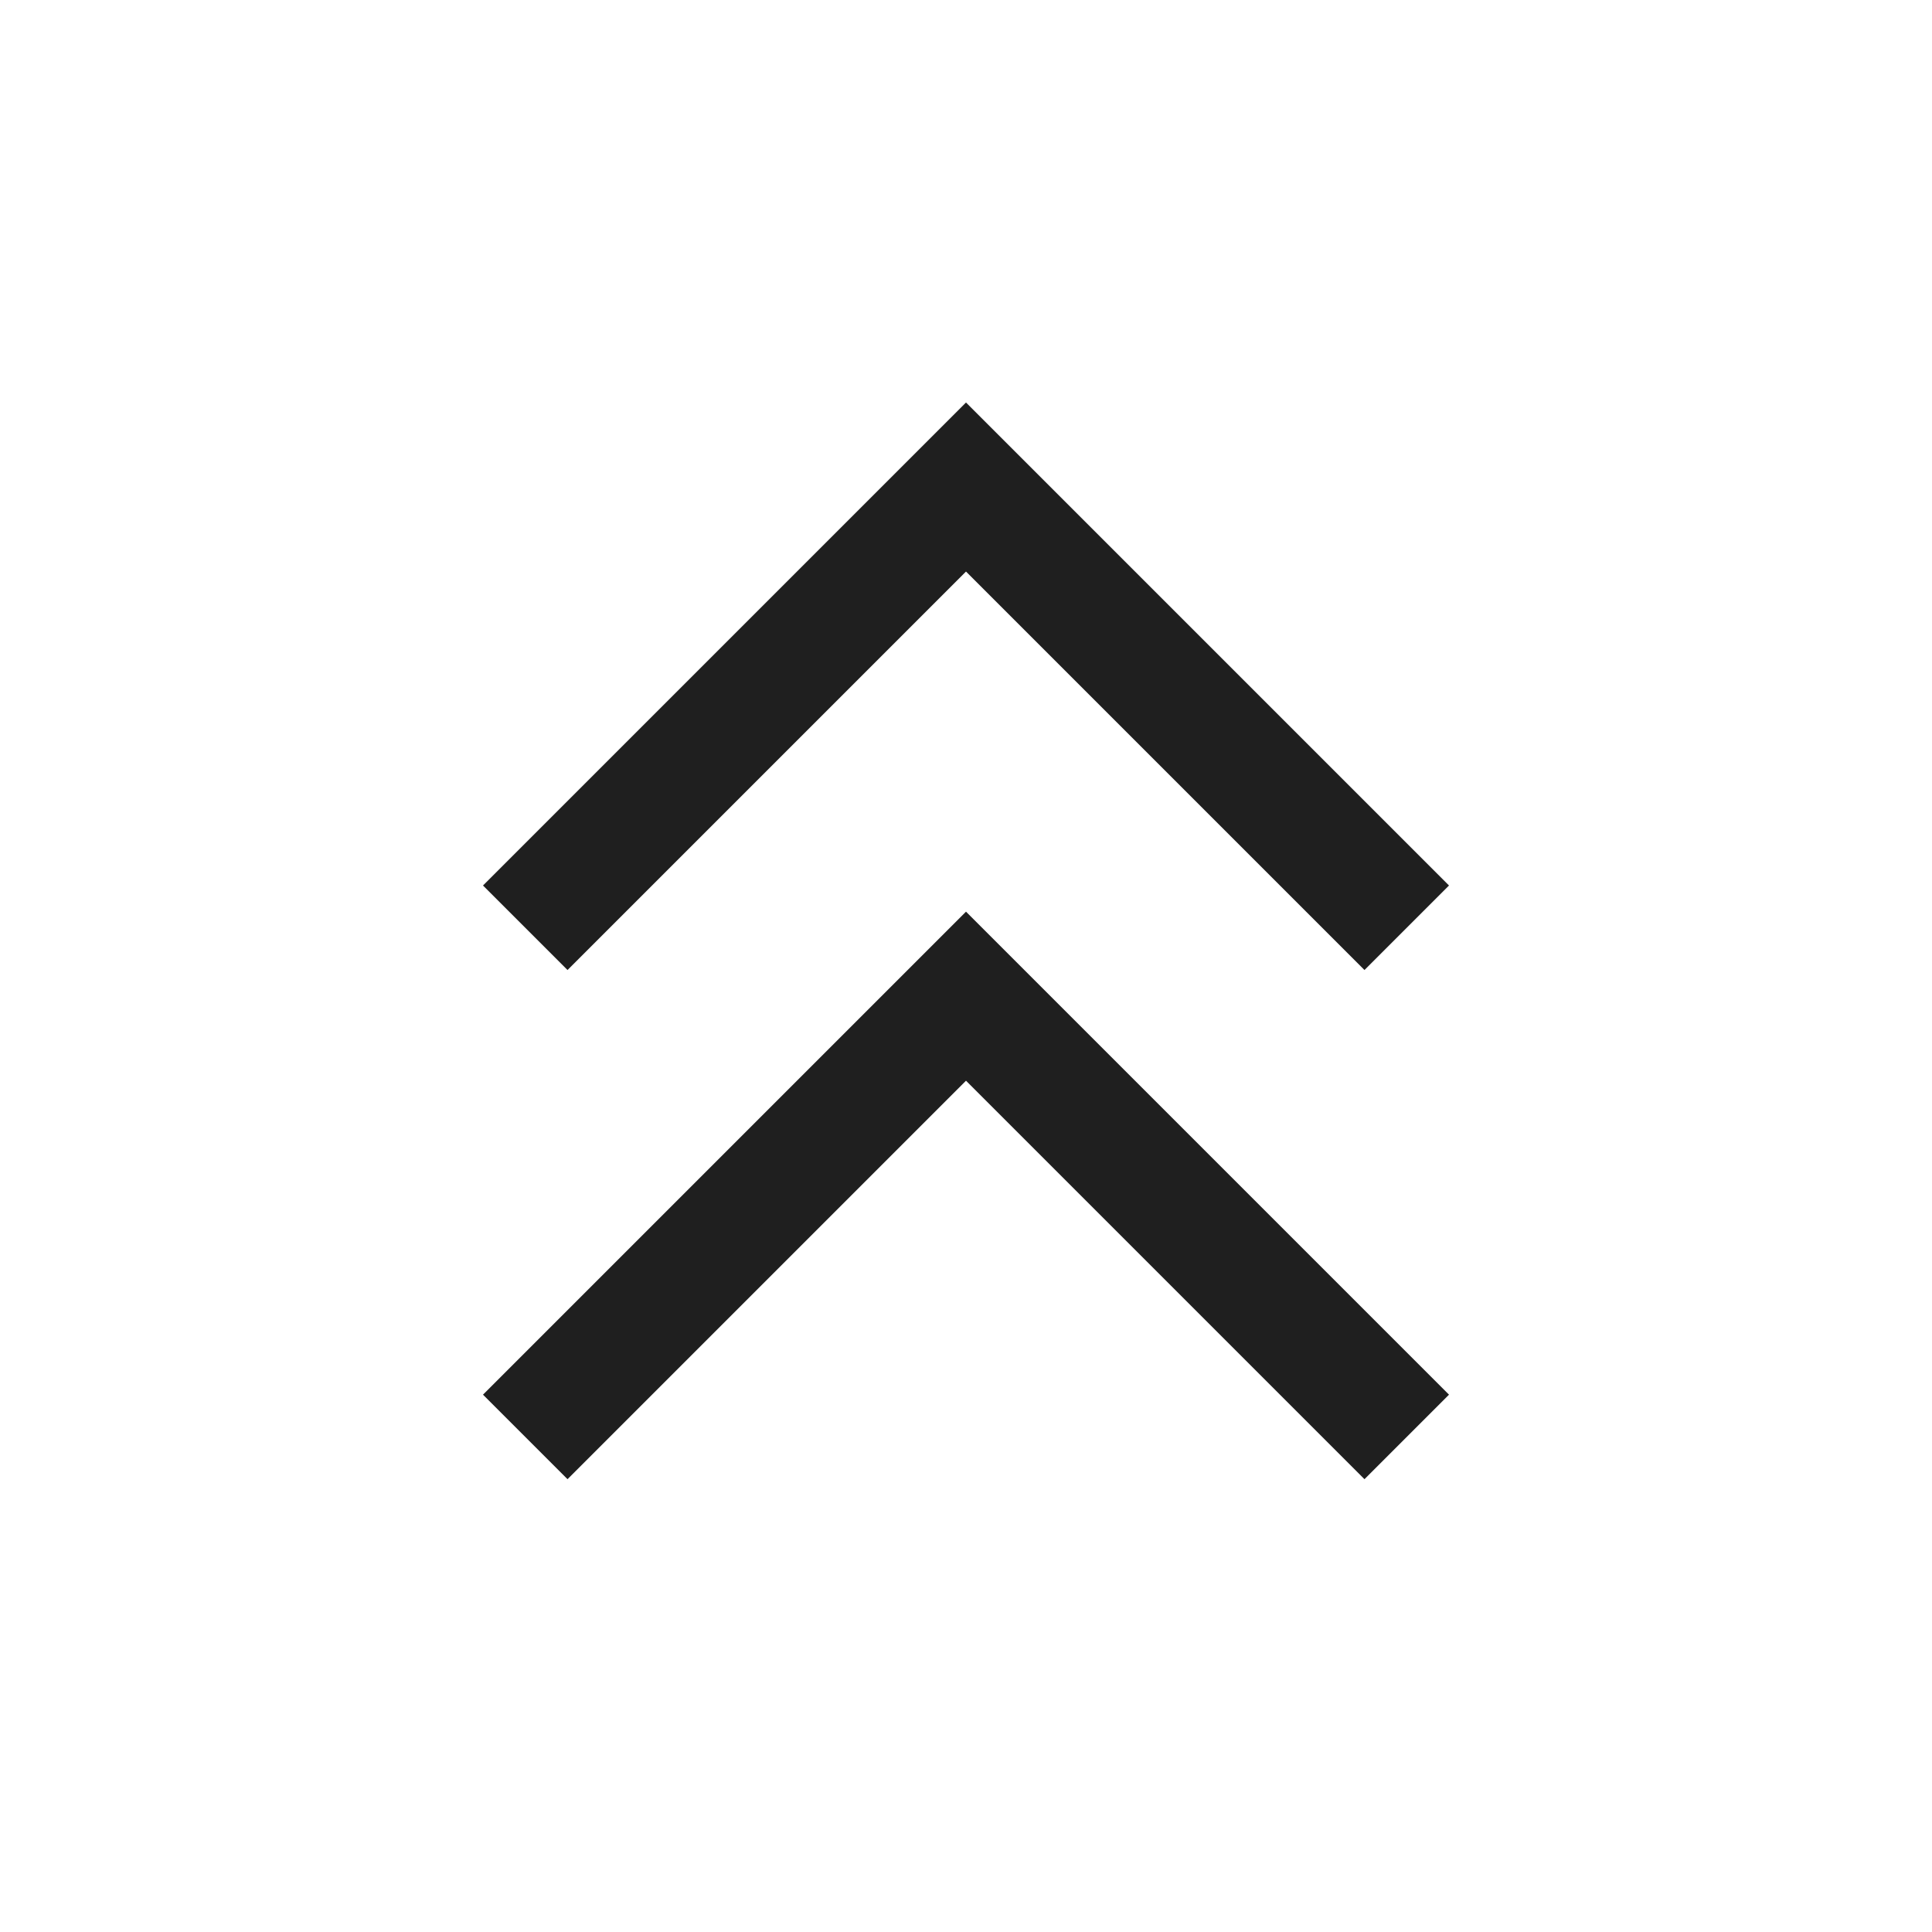
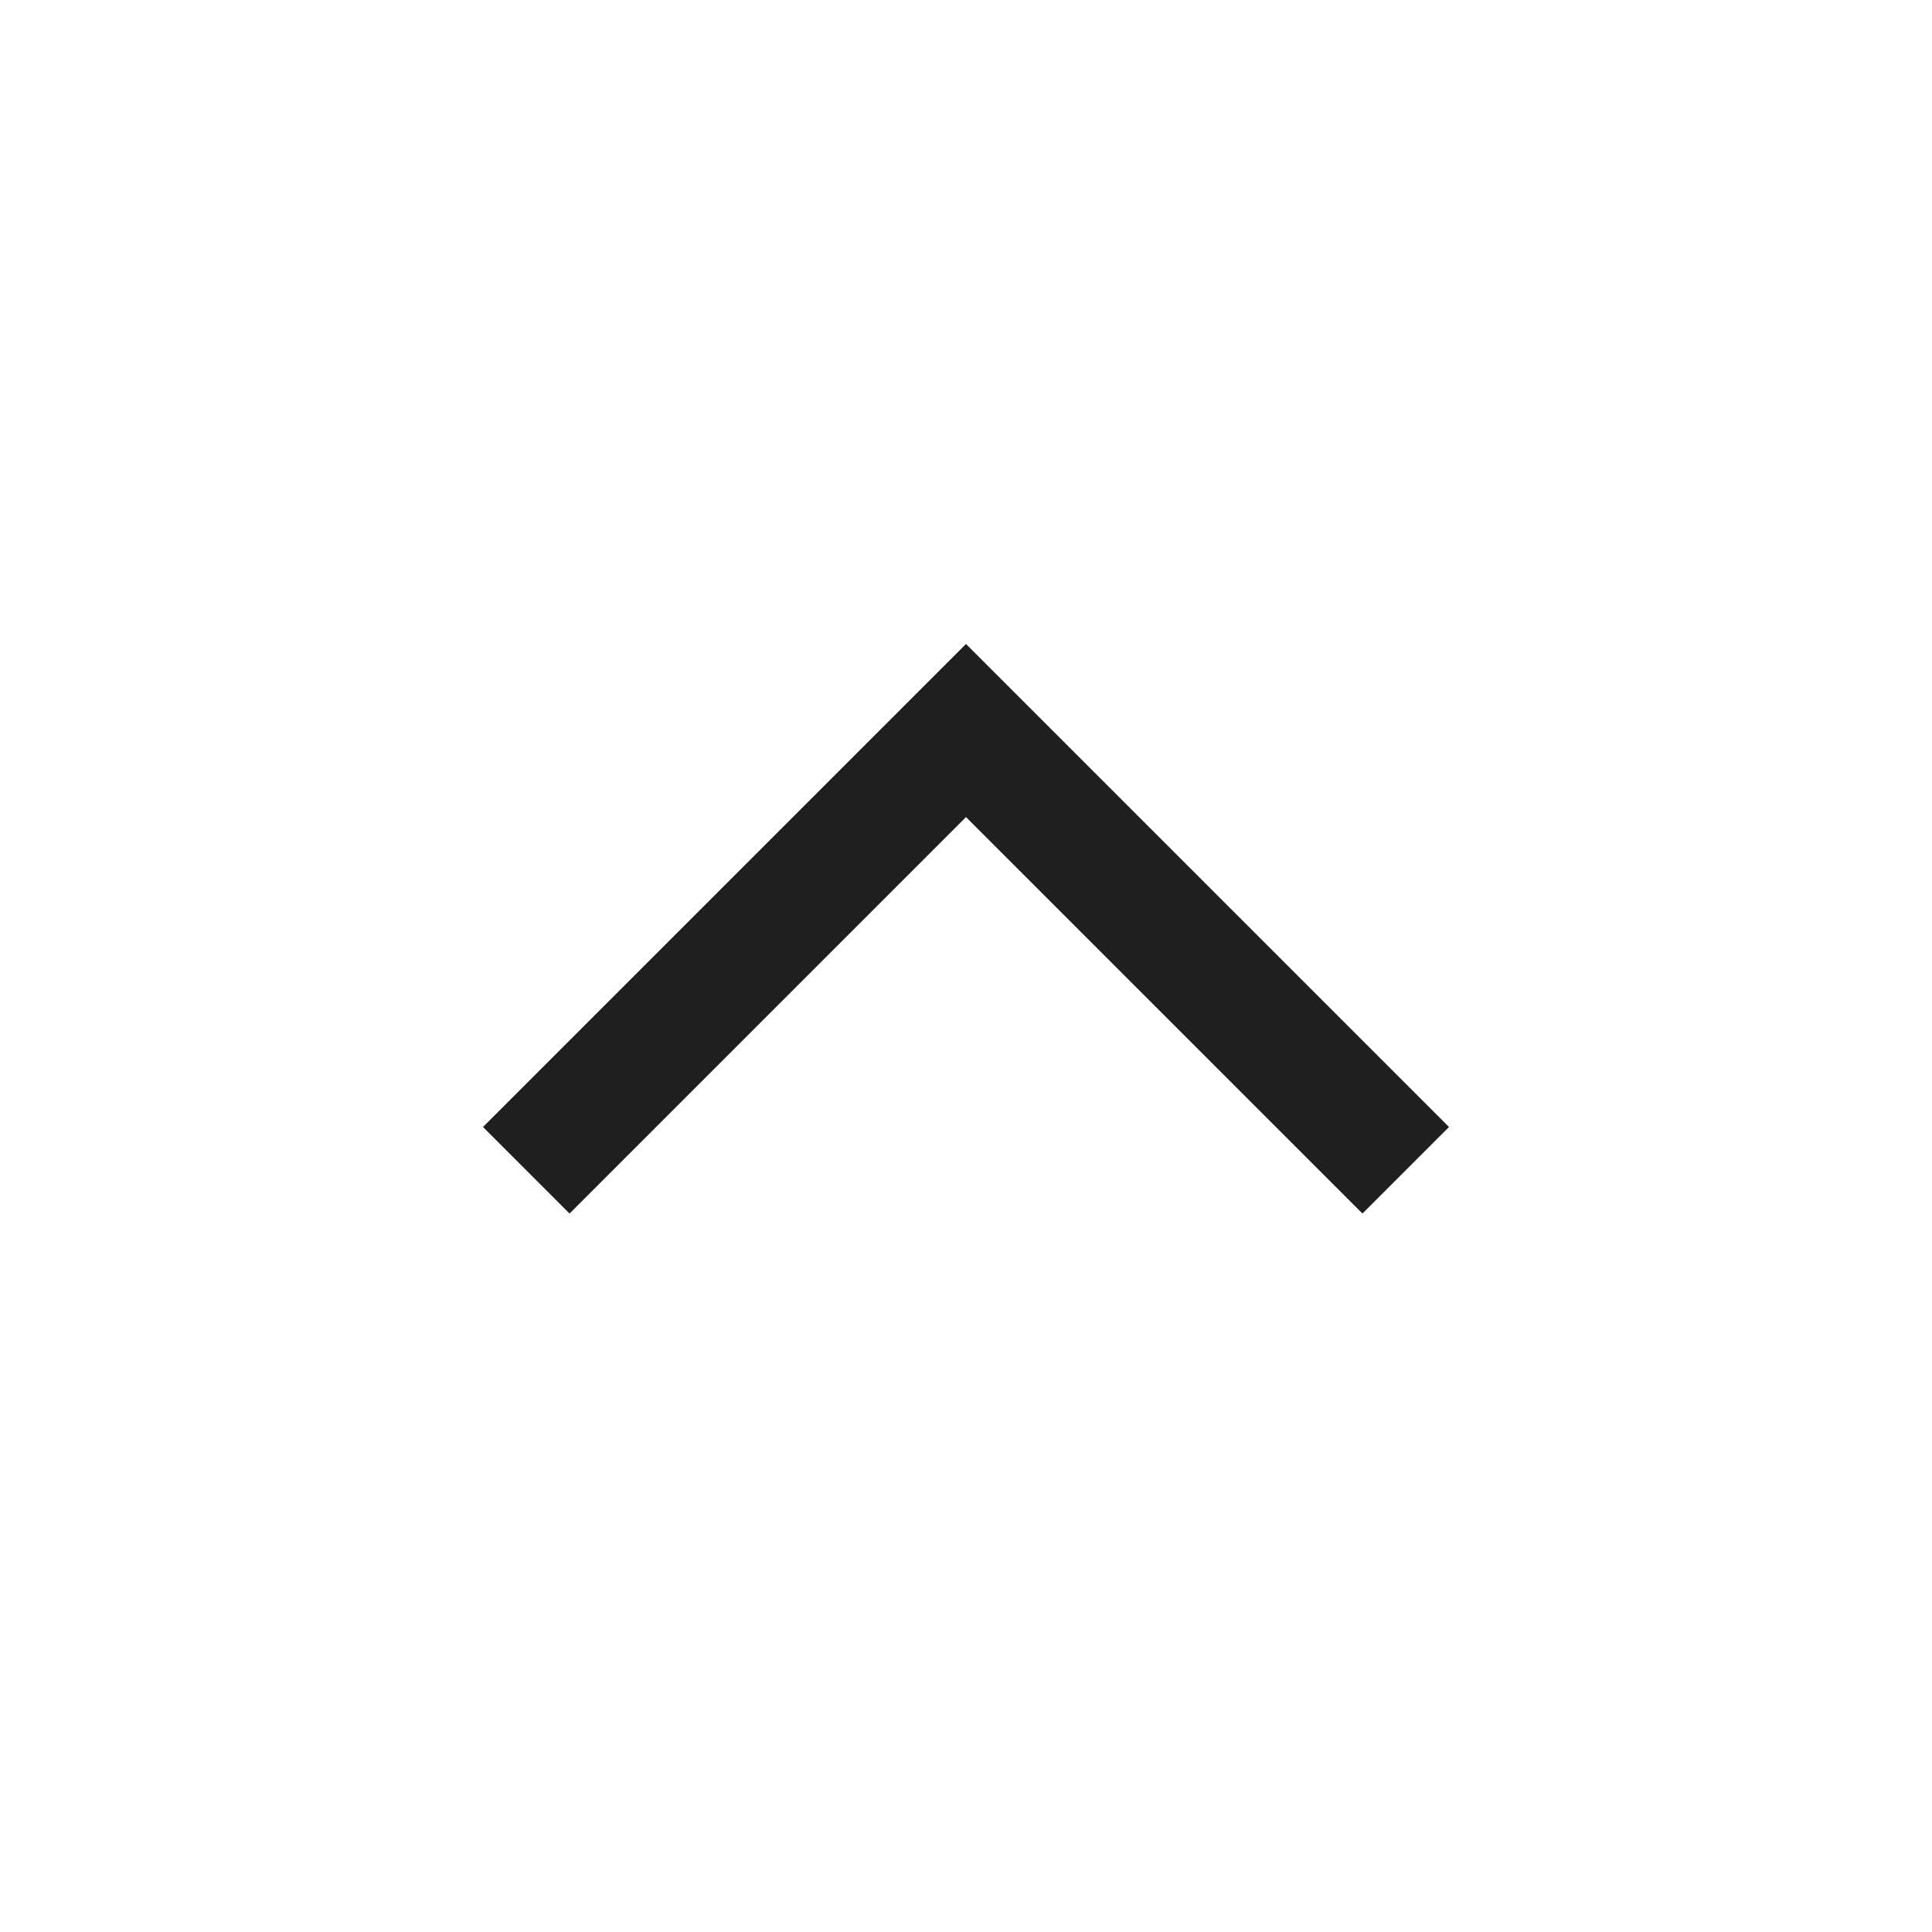
<svg xmlns="http://www.w3.org/2000/svg" height="48px" viewBox="0 -960 960 960" width="48px" fill="#1f1f1f">
-   <path d="m282-225-42-42 240-240 240 240-42 42-198-198-198 198Zm0-253-42-42 240-240 240 240-42 42-198-198-198 198Z" />
+   <path d="M480-554 283-357l-43-43 240-240 240 240-43 43-197-197Z" />
</svg>
